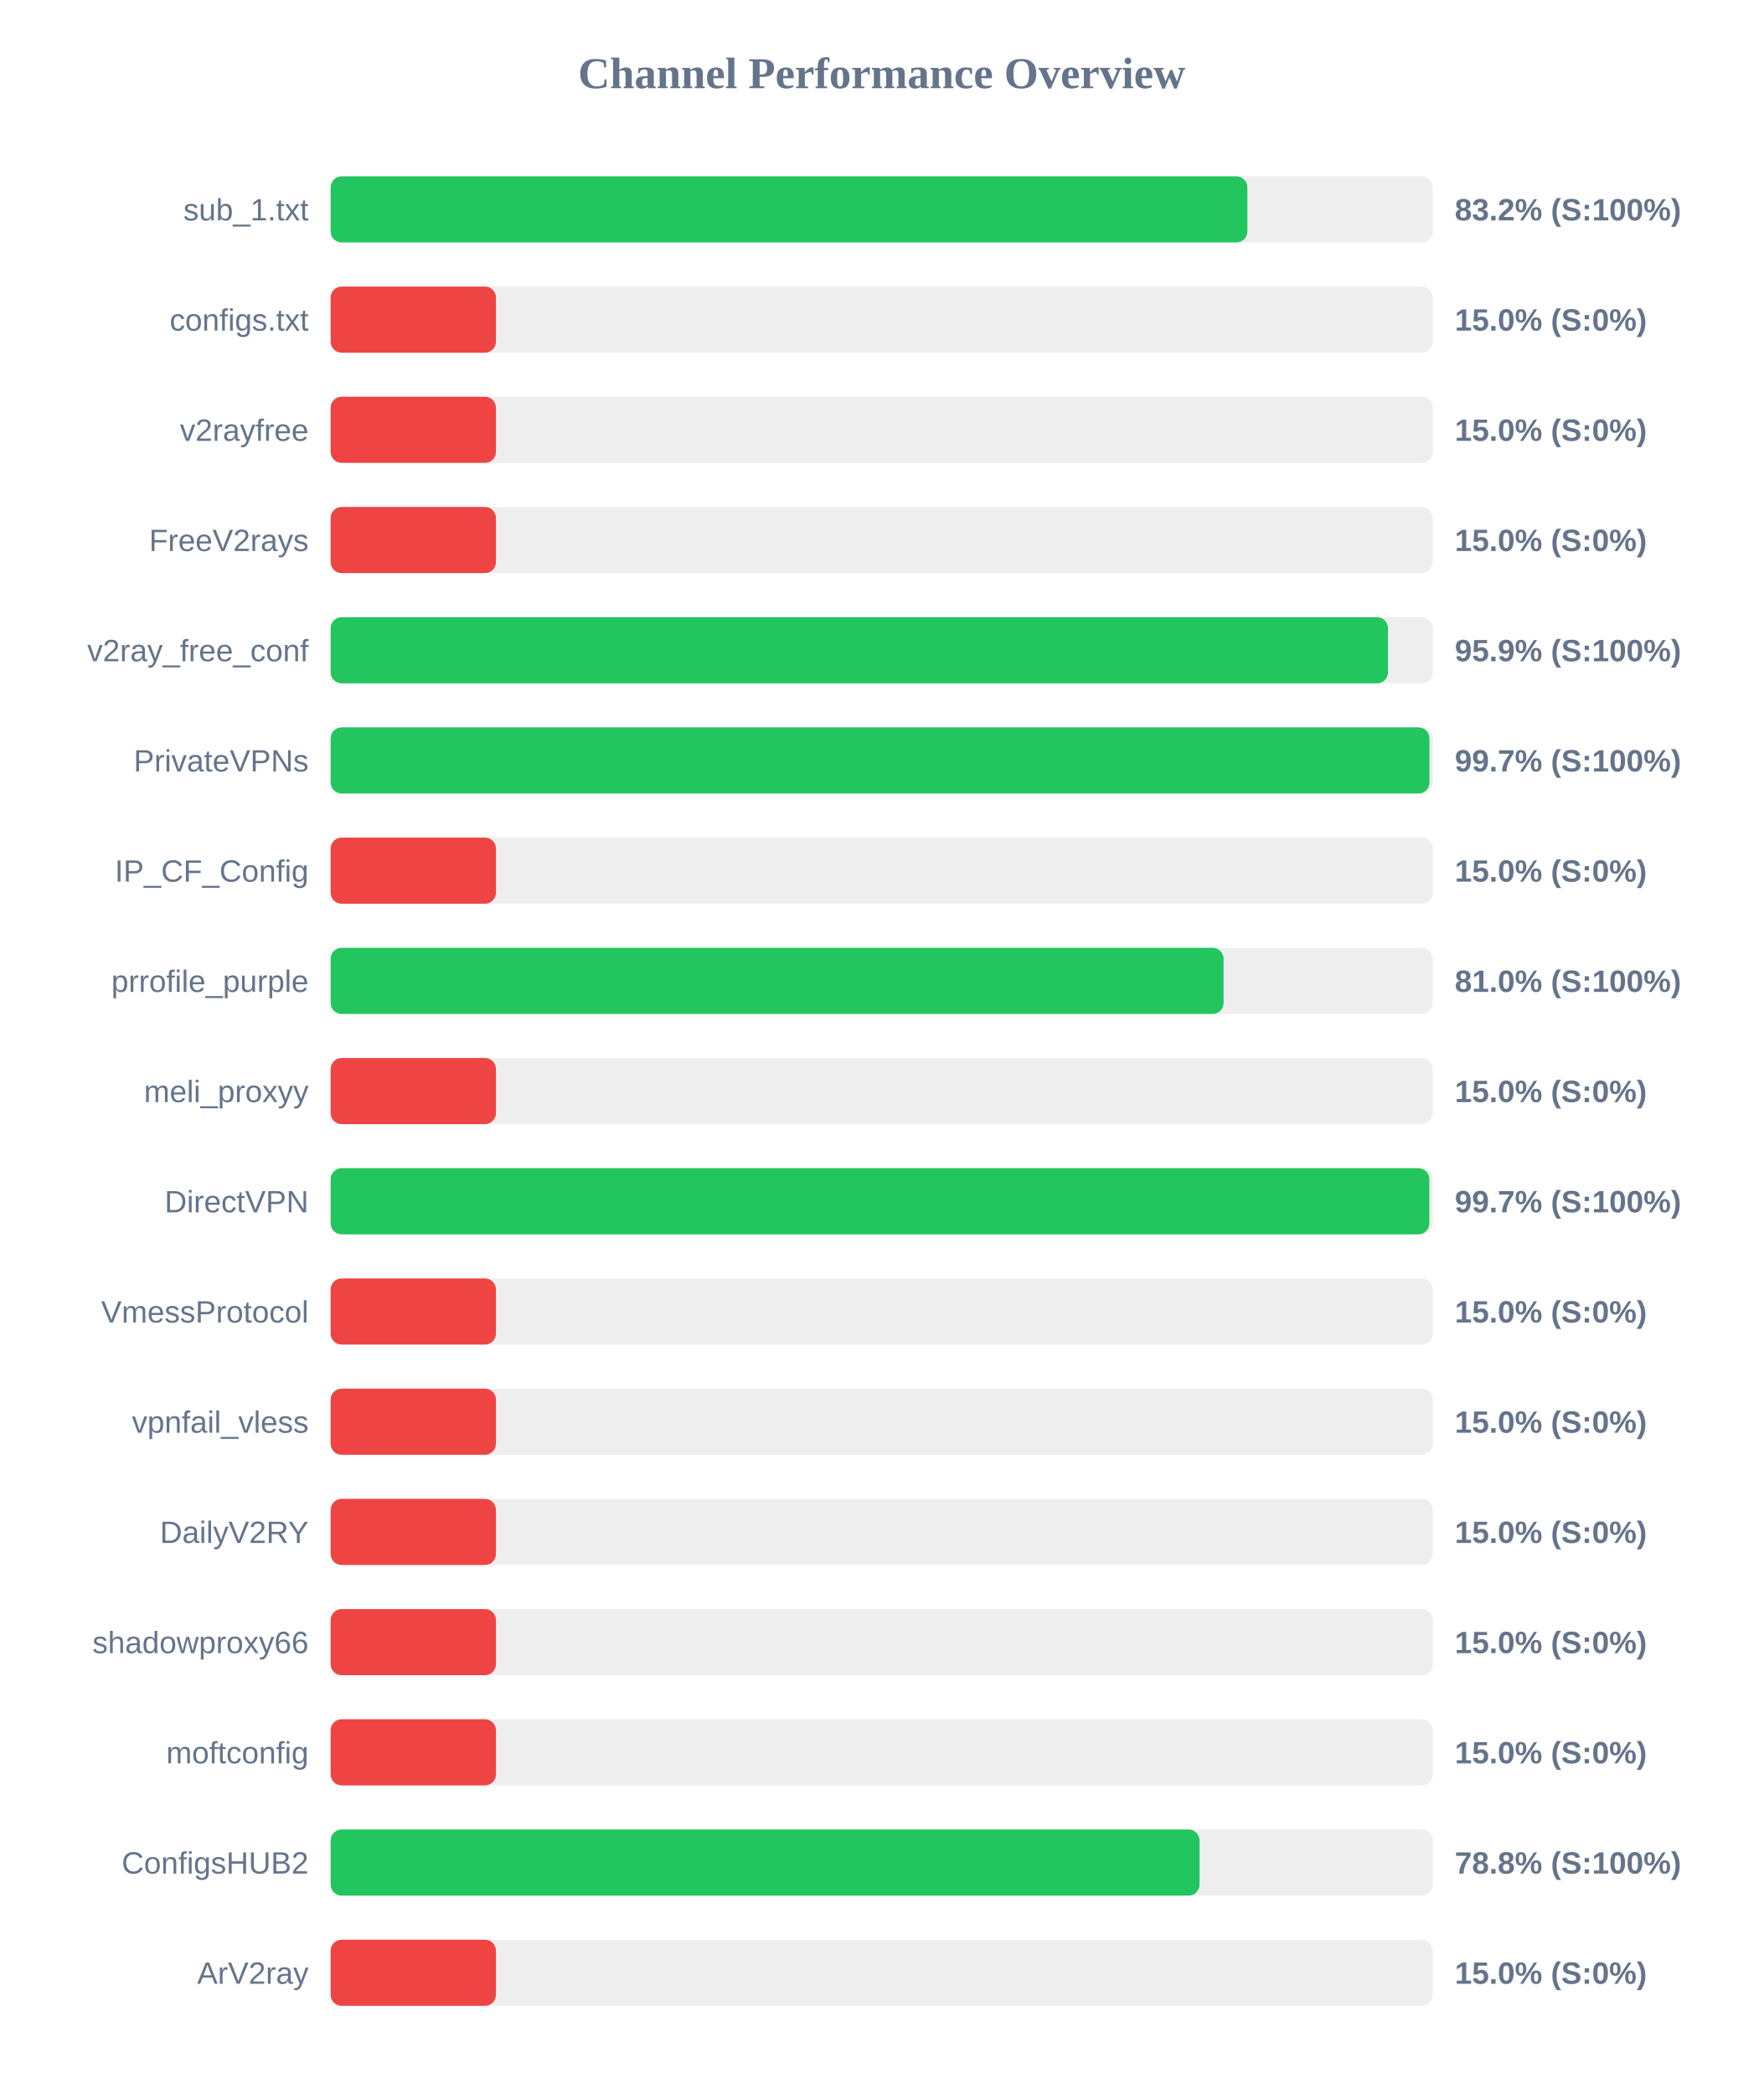
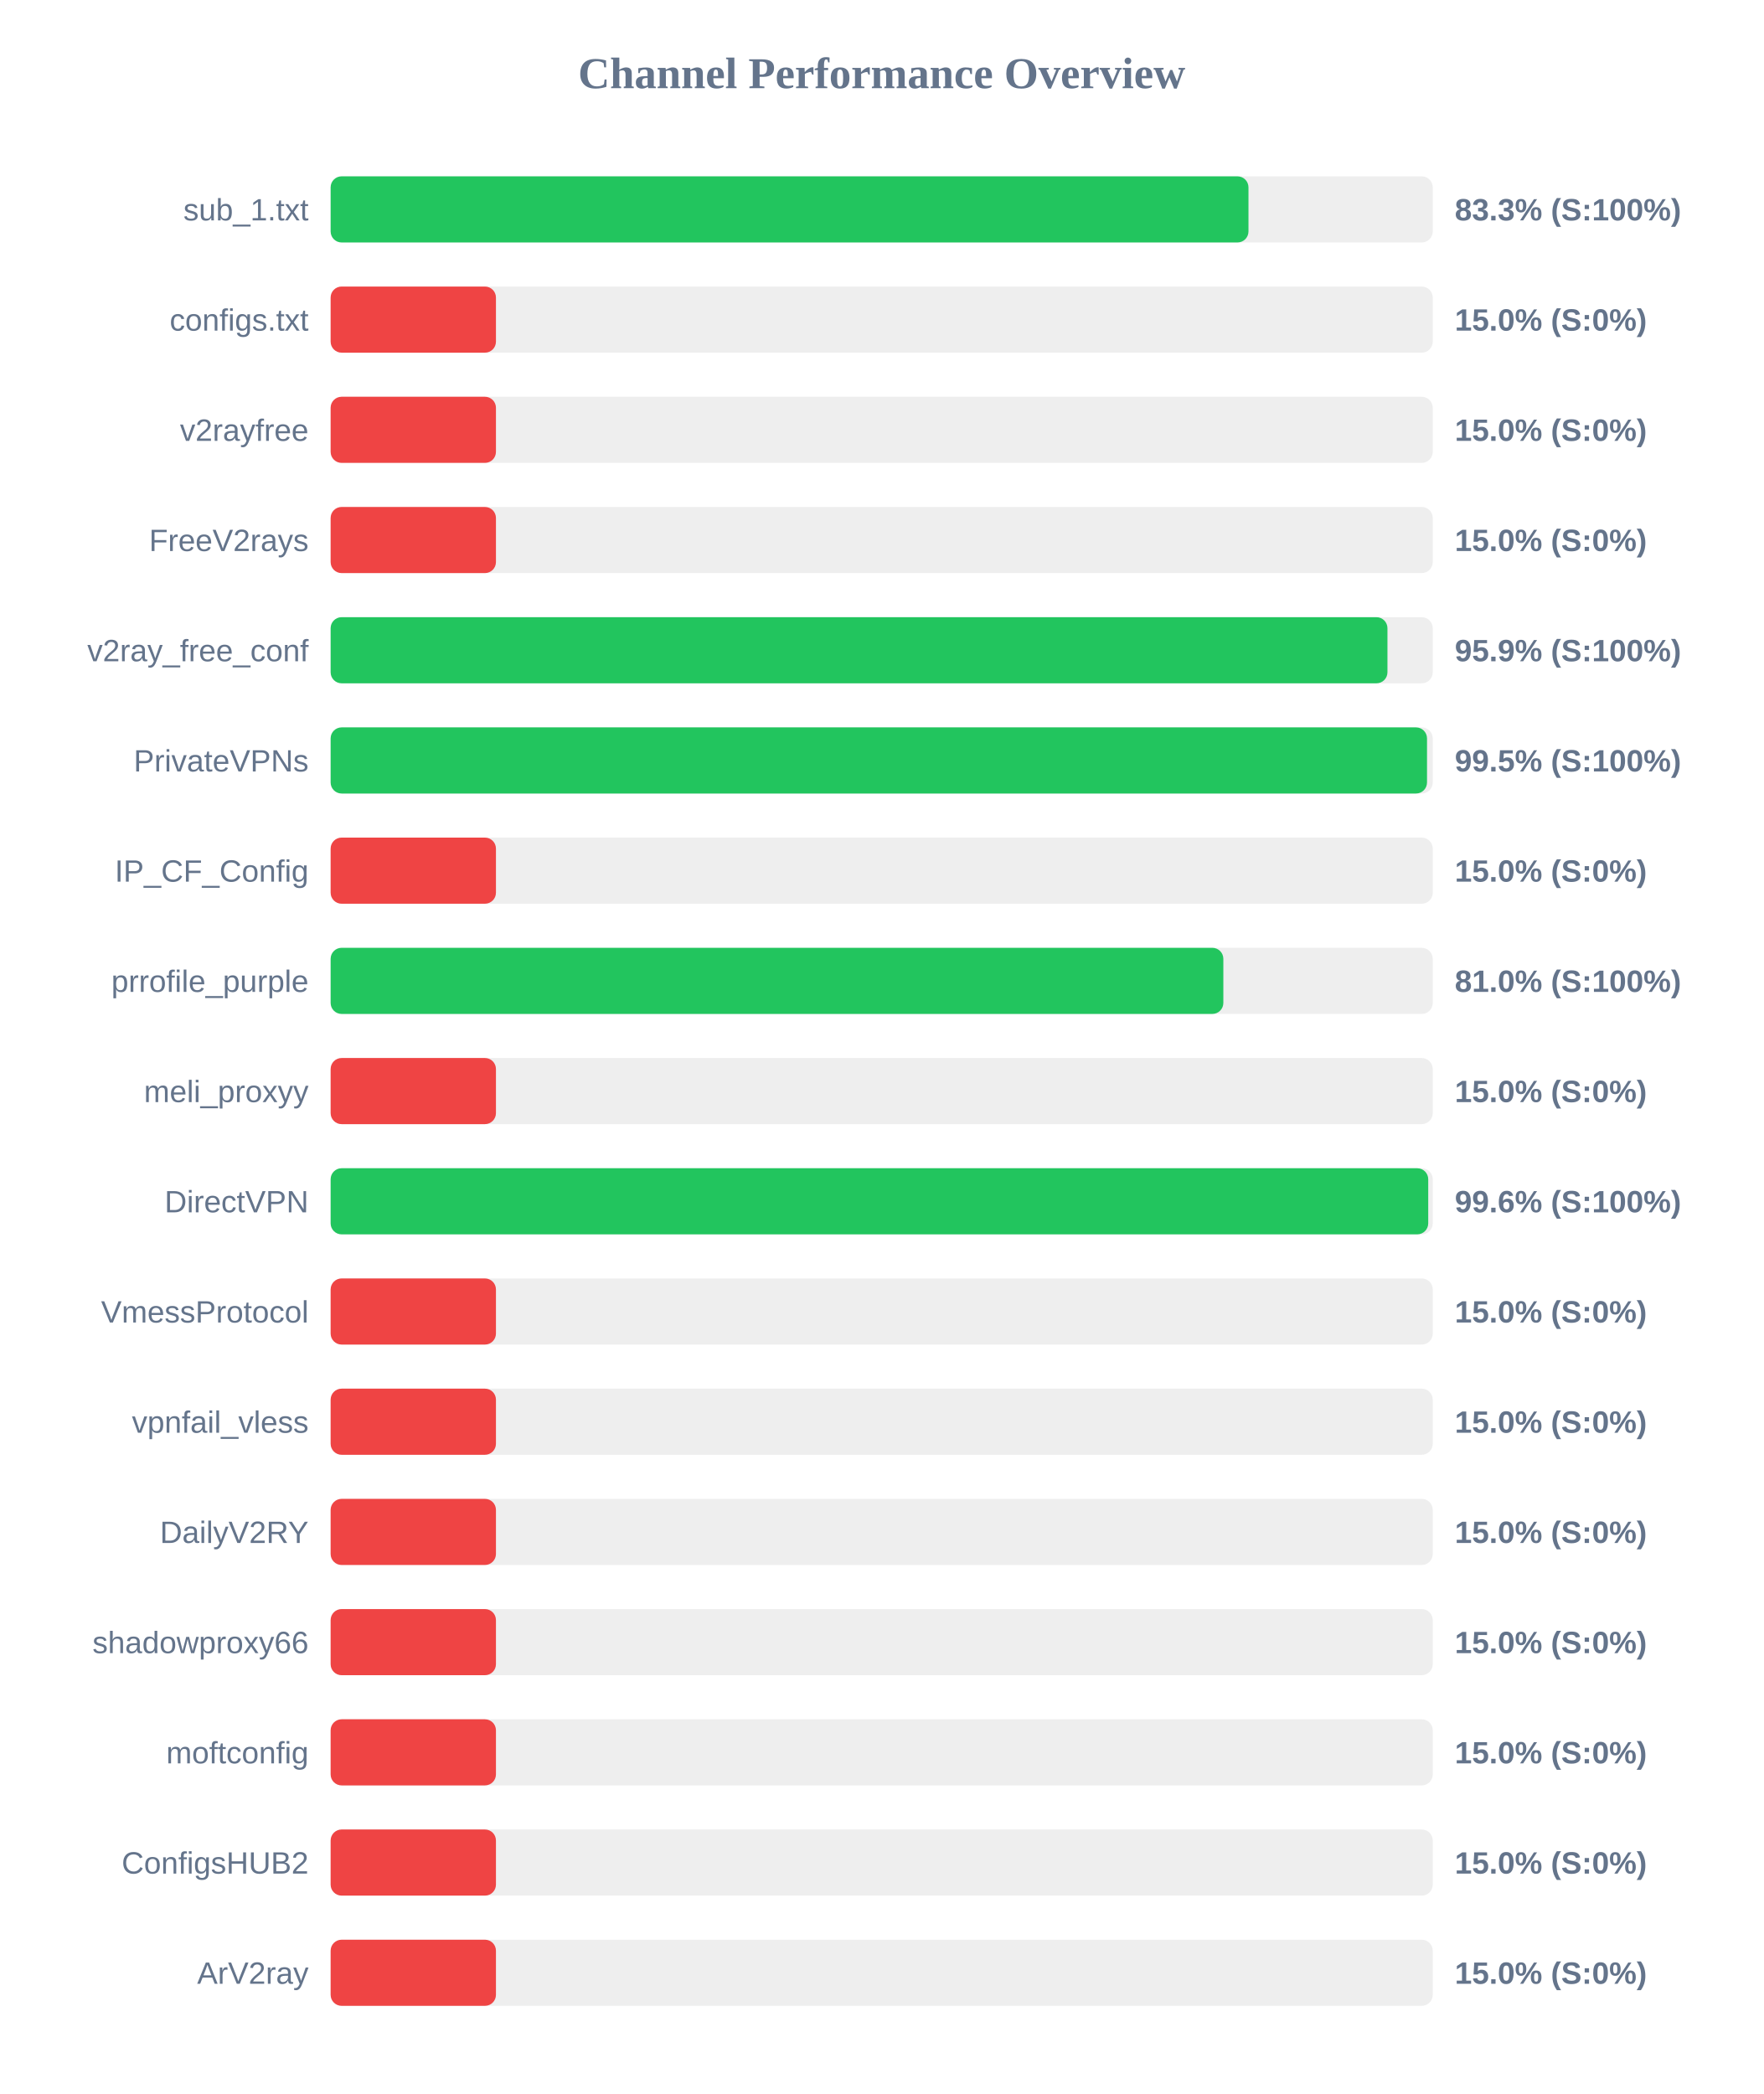
<svg xmlns="http://www.w3.org/2000/svg" width="800" height="950" version="1.1">
  <style>
        .row { font: 14px Arial; fill: #64748b; }
        .score { font: bold 14px Arial; fill: #64748b; }
    </style>
  <text x="400" y="40" text-anchor="middle" font-size="20px" font-weight="bold" fill="#64748b">Channel Performance Overview</text>
  <rect x="150" y="80" width="500" height="30" fill="#eee" rx="5" />
-   <rect x="150" y="80" width="415.9" height="30" fill="#22c55e" rx="5" />
+   <rect x="150" y="80" width="416.4" height="30" fill="#22c55e" rx="5" />
  <text x="140" y="100" text-anchor="end" class="row">sub_1.txt</text>
-   <text x="660" y="100" text-anchor="start" class="score">83.2% (S:100%)</text>
+   <text x="660" y="100" text-anchor="start" class="score">83.3% (S:100%)</text>
  <rect x="150" y="130" width="500" height="30" fill="#eee" rx="5" />
  <rect x="150" y="130" width="75.0" height="30" fill="#ef4444" rx="5" />
  <text x="140" y="150" text-anchor="end" class="row">configs.txt</text>
  <text x="660" y="150" text-anchor="start" class="score">15.0% (S:0%)</text>
  <rect x="150" y="180" width="500" height="30" fill="#eee" rx="5" />
  <rect x="150" y="180" width="75.0" height="30" fill="#ef4444" rx="5" />
  <text x="140" y="200" text-anchor="end" class="row">v2rayfree</text>
  <text x="660" y="200" text-anchor="start" class="score">15.0% (S:0%)</text>
  <rect x="150" y="230" width="500" height="30" fill="#eee" rx="5" />
  <rect x="150" y="230" width="75.0" height="30" fill="#ef4444" rx="5" />
  <text x="140" y="250" text-anchor="end" class="row">FreeV2rays</text>
  <text x="660" y="250" text-anchor="start" class="score">15.0% (S:0%)</text>
  <rect x="150" y="280" width="500" height="30" fill="#eee" rx="5" />
-   <rect x="150" y="280" width="479.7" height="30" fill="#22c55e" rx="5" />
+   <rect x="150" y="280" width="479.45" height="30" fill="#22c55e" rx="5" />
  <text x="140" y="300" text-anchor="end" class="row">v2ray_free_conf</text>
  <text x="660" y="300" text-anchor="start" class="score">95.9% (S:100%)</text>
  <rect x="150" y="330" width="500" height="30" fill="#eee" rx="5" />
-   <rect x="150" y="330" width="498.5" height="30" fill="#22c55e" rx="5" />
+   <rect x="150" y="330" width="497.4" height="30" fill="#22c55e" rx="5" />
  <text x="140" y="350" text-anchor="end" class="row">PrivateVPNs</text>
-   <text x="660" y="350" text-anchor="start" class="score">99.7% (S:100%)</text>
+   <text x="660" y="350" text-anchor="start" class="score">99.5% (S:100%)</text>
  <rect x="150" y="380" width="500" height="30" fill="#eee" rx="5" />
  <rect x="150" y="380" width="75.0" height="30" fill="#ef4444" rx="5" />
  <text x="140" y="400" text-anchor="end" class="row">IP_CF_Config</text>
  <text x="660" y="400" text-anchor="start" class="score">15.0% (S:0%)</text>
  <rect x="150" y="430" width="500" height="30" fill="#eee" rx="5" />
-   <rect x="150" y="430" width="405.1" height="30" fill="#22c55e" rx="5" />
+   <rect x="150" y="430" width="405.0" height="30" fill="#22c55e" rx="5" />
  <text x="140" y="450" text-anchor="end" class="row">prrofile_purple</text>
  <text x="660" y="450" text-anchor="start" class="score">81.0% (S:100%)</text>
  <rect x="150" y="480" width="500" height="30" fill="#eee" rx="5" />
  <rect x="150" y="480" width="75.0" height="30" fill="#ef4444" rx="5" />
  <text x="140" y="500" text-anchor="end" class="row">meli_proxyy</text>
  <text x="660" y="500" text-anchor="start" class="score">15.0% (S:0%)</text>
  <rect x="150" y="530" width="500" height="30" fill="#eee" rx="5" />
-   <rect x="150" y="530" width="498.45" height="30" fill="#22c55e" rx="5" />
+   <rect x="150" y="530" width="497.95" height="30" fill="#22c55e" rx="5" />
  <text x="140" y="550" text-anchor="end" class="row">DirectVPN</text>
-   <text x="660" y="550" text-anchor="start" class="score">99.7% (S:100%)</text>
+   <text x="660" y="550" text-anchor="start" class="score">99.6% (S:100%)</text>
  <rect x="150" y="580" width="500" height="30" fill="#eee" rx="5" />
  <rect x="150" y="580" width="75.0" height="30" fill="#ef4444" rx="5" />
  <text x="140" y="600" text-anchor="end" class="row">VmessProtocol</text>
  <text x="660" y="600" text-anchor="start" class="score">15.0% (S:0%)</text>
  <rect x="150" y="630" width="500" height="30" fill="#eee" rx="5" />
  <rect x="150" y="630" width="75.0" height="30" fill="#ef4444" rx="5" />
  <text x="140" y="650" text-anchor="end" class="row">vpnfail_vless</text>
  <text x="660" y="650" text-anchor="start" class="score">15.0% (S:0%)</text>
  <rect x="150" y="680" width="500" height="30" fill="#eee" rx="5" />
  <rect x="150" y="680" width="75.0" height="30" fill="#ef4444" rx="5" />
  <text x="140" y="700" text-anchor="end" class="row">DailyV2RY</text>
  <text x="660" y="700" text-anchor="start" class="score">15.0% (S:0%)</text>
  <rect x="150" y="730" width="500" height="30" fill="#eee" rx="5" />
  <rect x="150" y="730" width="75.0" height="30" fill="#ef4444" rx="5" />
  <text x="140" y="750" text-anchor="end" class="row">shadowproxy66</text>
  <text x="660" y="750" text-anchor="start" class="score">15.0% (S:0%)</text>
  <rect x="150" y="780" width="500" height="30" fill="#eee" rx="5" />
  <rect x="150" y="780" width="75.0" height="30" fill="#ef4444" rx="5" />
  <text x="140" y="800" text-anchor="end" class="row">moftconfig</text>
  <text x="660" y="800" text-anchor="start" class="score">15.0% (S:0%)</text>
  <rect x="150" y="830" width="500" height="30" fill="#eee" rx="5" />
-   <rect x="150" y="830" width="394.2" height="30" fill="#22c55e" rx="5" />
+   <rect x="150" y="830" width="75.0" height="30" fill="#ef4444" rx="5" />
  <text x="140" y="850" text-anchor="end" class="row">ConfigsHUB2</text>
-   <text x="660" y="850" text-anchor="start" class="score">78.8% (S:100%)</text>
+   <text x="660" y="850" text-anchor="start" class="score">15.0% (S:0%)</text>
  <rect x="150" y="880" width="500" height="30" fill="#eee" rx="5" />
  <rect x="150" y="880" width="75.0" height="30" fill="#ef4444" rx="5" />
  <text x="140" y="900" text-anchor="end" class="row">ArV2ray</text>
  <text x="660" y="900" text-anchor="start" class="score">15.0% (S:0%)</text>
</svg>
